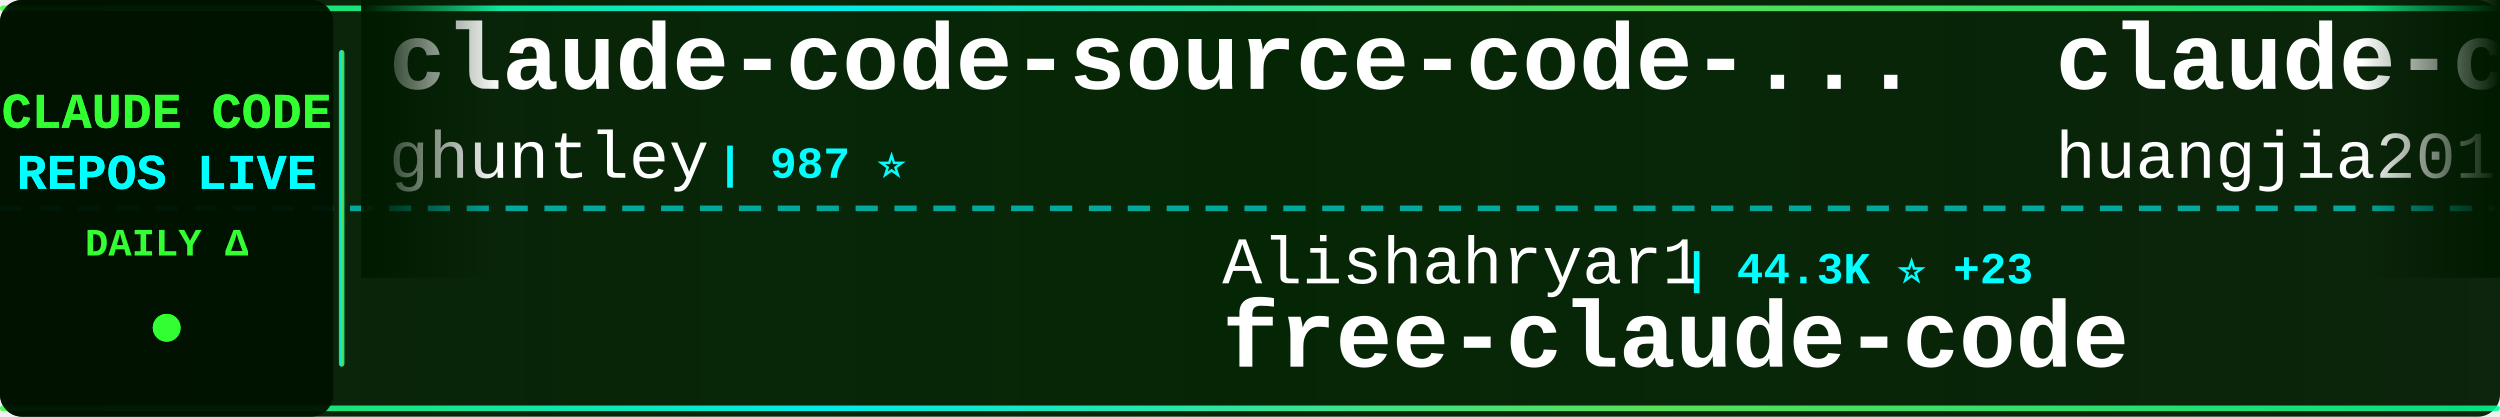
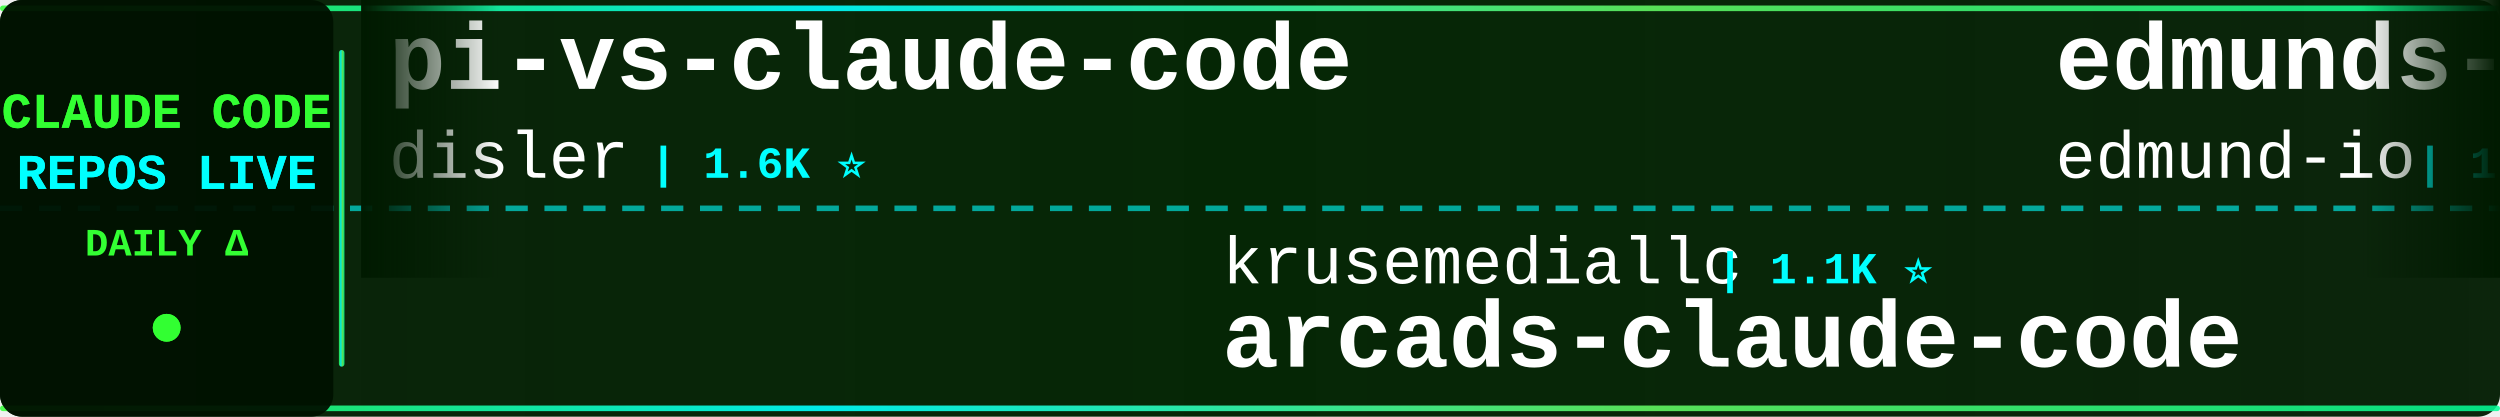
<svg xmlns="http://www.w3.org/2000/svg" width="900" height="150">
  <defs>
    <linearGradient id="tickerBg" x1="0%" y1="0%" x2="100%" y2="0%">
      <stop offset="0%" style="stop-color:#001a00;stop-opacity:0.95" />
      <stop offset="50%" style="stop-color:#002200;stop-opacity:0.98" />
      <stop offset="100%" style="stop-color:#001a00;stop-opacity:0.95" />
    </linearGradient>
    <linearGradient id="borderGrad" x1="0%" y1="0%" x2="100%" y2="0%">
      <stop offset="0%" style="stop-color:#33ff33;stop-opacity:0.85">
        <animate attributeName="stop-opacity" values="0.85;1;0.85" dur="2s" repeatCount="indefinite" />
      </stop>
      <stop offset="33%" style="stop-color:#00ffff;stop-opacity:0.9">
        <animate attributeName="stop-opacity" values="0.9;1;0.9" dur="2.2s" repeatCount="indefinite" />
      </stop>
      <stop offset="66%" style="stop-color:#66ff66;stop-opacity:0.85">
        <animate attributeName="stop-opacity" values="0.85;1;0.85" dur="1.8s" repeatCount="indefinite" />
      </stop>
      <stop offset="100%" style="stop-color:#00ff99;stop-opacity:0.85">
        <animate attributeName="stop-opacity" values="0.85;1;0.85" dur="2s" repeatCount="indefinite" />
      </stop>
    </linearGradient>
    <filter id="textGlow">
      <feGaussianBlur stdDeviation="0.1" result="coloredBlur" />
      <feMerge>
        <feMergeNode in="coloredBlur" />
        <feMergeNode in="SourceGraphic" />
      </feMerge>
    </filter>
    <filter id="metricGlow">
      <feGaussianBlur stdDeviation="0.2" result="coloredBlur" />
      <feMerge>
        <feMergeNode in="coloredBlur" />
        <feMergeNode in="SourceGraphic" />
      </feMerge>
    </filter>
    <linearGradient id="leftFade" x1="0%" y1="0%" x2="100%" y2="0%">
      <stop offset="0%" style="stop-color:#001a00;stop-opacity:1" />
      <stop offset="100%" style="stop-color:#001a00;stop-opacity:0" />
    </linearGradient>
    <linearGradient id="rightFade" x1="0%" y1="0%" x2="100%" y2="0%">
      <stop offset="0%" style="stop-color:#001a00;stop-opacity:0" />
      <stop offset="100%" style="stop-color:#001a00;stop-opacity:1" />
    </linearGradient>
  </defs>
  <rect width="900" height="150" fill="url(#tickerBg)" rx="8" />
  <rect x="0" y="2" width="900" height="2" fill="url(#borderGrad)" rx="1" />
  <rect x="0" y="146" width="900" height="2" fill="url(#borderGrad)" rx="1" />
  <line x1="0" y1="75" x2="900" y2="75" stroke="#00ffff" stroke-width="2" stroke-dasharray="8 6" opacity="0.6" />
  <rect x="0" y="0" width="120" height="150" fill="#001100" opacity="0.95" rx="8" />
  <text x="60" y="46" font-family="'Courier New', monospace" font-size="18" font-weight="bold" fill="#33ff33" text-anchor="middle" filter="url(#textGlow)">
    CLAUDE CODE
  </text>
  <text x="60" y="68" font-family="'Courier New', monospace" font-size="18" font-weight="bold" fill="#00ffff" text-anchor="middle" filter="url(#textGlow)">
    REPOS LIVE
  </text>
  <text x="60" y="92" font-family="'Courier New', monospace" font-size="14" font-weight="bold" fill="#33ff33" text-anchor="middle">
    DAILY Δ
  </text>
  <circle cx="60" cy="118" r="5" fill="#33ff33" filter="url(#metricGlow)">
    <animate attributeName="r" values="4;6;4" dur="1.5s" repeatCount="indefinite" />
    <animate attributeName="opacity" values="0.6;1;0.6" dur="1.5s" repeatCount="indefinite" />
  </circle>
  <rect x="122" y="18" width="2" height="114" fill="url(#borderGrad)" rx="1" />
  <clipPath id="tickerClip">
    <rect x="130" y="0" width="770" height="150" />
  </clipPath>
  <g clip-path="url(#tickerClip)">
    <g id="tickerItems">
      <animateTransform attributeName="transform" attributeType="XML" type="translate" from="0 0" to="-3000 0" dur="54s" repeatCount="indefinite" />
      <g transform="translate(0, 0)">
-         <text x="140" y="32" font-family="'Courier New', monospace" font-size="34" font-weight="bold" fill="#ffffff">claude-code-source-code-...</text>
-         <text x="140" y="64" font-family="'Courier New', monospace" font-size="24" font-weight="normal" fill="#ffffff" opacity="1.0">ghuntley</text>
-         <text x="258" y="64" font-family="'Courier New', monospace" font-size="16" font-weight="bold" fill="#00ffff"> | 987 ⭐</text>
+         <text x="140" y="32" font-family="'Courier New', monospace" font-size="34" font-weight="bold" fill="#ffffff">pi-vs-claude-code</text>
+         <text x="140" y="64" font-family="'Courier New', monospace" font-size="24" font-weight="normal" fill="#ffffff" opacity="1.0">disler</text>
+         <text x="234" y="64" font-family="'Courier New', monospace" font-size="16" font-weight="bold" fill="#00ffff"> | 1.6K ⭐</text>
      </g>
      <g transform="translate(300, 0)">
-         <text x="140" y="102" font-family="'Courier New', monospace" font-size="24" font-weight="normal" fill="#ffffff" opacity="1.0">Alishahryar1</text>
-         <text x="306" y="102" font-family="'Courier New', monospace" font-size="16" font-weight="bold" fill="#00ffff"> | 44.3K ⭐ +23</text>
-         <text x="140" y="132" font-family="'Courier New', monospace" font-size="34" font-weight="bold" fill="#ffffff">free-claude-code</text>
+         <text x="140" y="102" font-family="'Courier New', monospace" font-size="24" font-weight="normal" fill="#ffffff" opacity="1.0">krusemediallc</text>
+         <text x="318" y="102" font-family="'Courier New', monospace" font-size="16" font-weight="bold" fill="#00ffff"> | 1.1K ⭐</text>
+         <text x="140" y="132" font-family="'Courier New', monospace" font-size="34" font-weight="bold" fill="#ffffff">arcads-claude-code</text>
      </g>
      <g transform="translate(600, 0)">
-         <text x="140" y="32" font-family="'Courier New', monospace" font-size="34" font-weight="bold" fill="#ffffff">claude-code-engineering</text>
-         <text x="140" y="64" font-family="'Courier New', monospace" font-size="24" font-weight="normal" fill="#ffffff" opacity="1.0">huangjia2019</text>
-         <text x="306" y="64" font-family="'Courier New', monospace" font-size="16" font-weight="bold" fill="#00ffff"> | 1.0K ⭐</text>
+         <text x="140" y="32" font-family="'Courier New', monospace" font-size="34" font-weight="bold" fill="#ffffff">edmunds-claude-code</text>
+         <text x="140" y="64" font-family="'Courier New', monospace" font-size="24" font-weight="normal" fill="#ffffff" opacity="1.0">edmund-io</text>
+         <text x="270" y="64" font-family="'Courier New', monospace" font-size="16" font-weight="bold" fill="#00ffff"> | 1.5K ⭐ +1</text>
      </g>
      <g transform="translate(900, 0)">
        <text x="140" y="102" font-family="'Courier New', monospace" font-size="24" font-weight="normal" fill="#ffffff" opacity="1.0">777genius</text>
        <text x="270" y="102" font-family="'Courier New', monospace" font-size="16" font-weight="bold" fill="#00ffff"> | 924 ⭐</text>
        <text x="140" y="132" font-family="'Courier New', monospace" font-size="34" font-weight="bold" fill="#ffffff">claude-code-source-code</text>
      </g>
      <g transform="translate(1200, 0)">
-         <text x="140" y="32" font-family="'Courier New', monospace" font-size="34" font-weight="bold" fill="#ffffff">Open-ClaudeCode</text>
-         <text x="140" y="64" font-family="'Courier New', monospace" font-size="24" font-weight="normal" fill="#ffffff" opacity="1.0">LING71671</text>
-         <text x="270" y="64" font-family="'Courier New', monospace" font-size="16" font-weight="bold" fill="#00ffff"> | 932 ⭐</text>
+         <text x="140" y="32" font-family="'Courier New', monospace" font-size="34" font-weight="bold" fill="#ffffff">oh-my-claudecode</text>
+         <text x="140" y="64" font-family="'Courier New', monospace" font-size="24" font-weight="normal" fill="#ffffff" opacity="1.0">Yeachan-Heo</text>
+         <text x="294" y="64" font-family="'Courier New', monospace" font-size="16" font-weight="bold" fill="#00ffff"> | 38.3K ⭐ +1</text>
      </g>
      <g transform="translate(1500, 0)">
-         <text x="140" y="102" font-family="'Courier New', monospace" font-size="24" font-weight="normal" fill="#ffffff" opacity="1.0">nicedreamzapp</text>
-         <text x="318" y="102" font-family="'Courier New', monospace" font-size="16" font-weight="bold" fill="#00ffff"> | 3.1K ⭐ +3</text>
-         <text x="140" y="132" font-family="'Courier New', monospace" font-size="34" font-weight="bold" fill="#ffffff">claude-code-local</text>
+         <text x="140" y="102" font-family="'Courier New', monospace" font-size="24" font-weight="normal" fill="#ffffff" opacity="1.0">anthropics</text>
+         <text x="282" y="102" font-family="'Courier New', monospace" font-size="16" font-weight="bold" fill="#00ffff"> | 8.5K ⭐ +2</text>
+         <text x="140" y="132" font-family="'Courier New', monospace" font-size="34" font-weight="bold" fill="#ffffff">claude-code-action</text>
      </g>
      <g transform="translate(1800, 0)">
        <text x="140" y="32" font-family="'Courier New', monospace" font-size="34" font-weight="bold" fill="#ffffff">awesome-claude-code</text>
        <text x="140" y="64" font-family="'Courier New', monospace" font-size="24" font-weight="normal" fill="#ffffff" opacity="1.0">jqueryscript</text>
-         <text x="306" y="64" font-family="'Courier New', monospace" font-size="16" font-weight="bold" fill="#00ffff"> | 486 ⭐</text>
+         <text x="306" y="64" font-family="'Courier New', monospace" font-size="16" font-weight="bold" fill="#00ffff"> | 487 ⭐ +1</text>
      </g>
      <g transform="translate(2100, 0)">
-         <text x="140" y="102" font-family="'Courier New', monospace" font-size="24" font-weight="normal" fill="#ffffff" opacity="1.0">anthropics</text>
-         <text x="282" y="102" font-family="'Courier New', monospace" font-size="16" font-weight="bold" fill="#00ffff"> | 935 ⭐</text>
-         <text x="140" y="132" font-family="'Courier New', monospace" font-size="34" font-weight="bold" fill="#ffffff">claude-code-base-action</text>
+         <text x="140" y="102" font-family="'Courier New', monospace" font-size="24" font-weight="normal" fill="#ffffff" opacity="1.0">asgeirtj</text>
+         <text x="258" y="102" font-family="'Courier New', monospace" font-size="16" font-weight="bold" fill="#00ffff"> | 62.3K ⭐ +14</text>
+         <text x="140" y="132" font-family="'Courier New', monospace" font-size="34" font-weight="bold" fill="#ffffff">system_prompts_leaks</text>
      </g>
      <g transform="translate(2400, 0)">
-         <text x="140" y="32" font-family="'Courier New', monospace" font-size="34" font-weight="bold" fill="#ffffff">claude-code-showcase</text>
-         <text x="140" y="64" font-family="'Courier New', monospace" font-size="24" font-weight="normal" fill="#ffffff" opacity="1.0">ChrisWiles</text>
-         <text x="282" y="64" font-family="'Courier New', monospace" font-size="16" font-weight="bold" fill="#00ffff"> | 6.0K ⭐ +1</text>
+         <text x="140" y="32" font-family="'Courier New', monospace" font-size="34" font-weight="bold" fill="#ffffff">ralph-claude-code</text>
+         <text x="140" y="64" font-family="'Courier New', monospace" font-size="24" font-weight="normal" fill="#ffffff" opacity="1.0">frankbria</text>
+         <text x="270" y="64" font-family="'Courier New', monospace" font-size="16" font-weight="bold" fill="#00ffff"> | 9.6K ⭐ +1</text>
      </g>
      <g transform="translate(2700, 0)">
-         <text x="140" y="102" font-family="'Courier New', monospace" font-size="24" font-weight="normal" fill="#ffffff" opacity="1.0">shanraisshan</text>
-         <text x="306" y="102" font-family="'Courier New', monospace" font-size="16" font-weight="bold" fill="#00ffff"> | 64.0K ⭐ +10</text>
-         <text x="140" y="132" font-family="'Courier New', monospace" font-size="34" font-weight="bold" fill="#ffffff">claude-code-best-practic...</text>
+         <text x="140" y="102" font-family="'Courier New', monospace" font-size="24" font-weight="normal" fill="#ffffff" opacity="1.0">SeemSeam</text>
+         <text x="258" y="102" font-family="'Courier New', monospace" font-size="16" font-weight="bold" fill="#00ffff"> | 3.4K ⭐</text>
+         <text x="140" y="132" font-family="'Courier New', monospace" font-size="34" font-weight="bold" fill="#ffffff">claude_codex_bridge</text>
      </g>
      <g transform="translate(3000, 0)">
-         <text x="140" y="32" font-family="'Courier New', monospace" font-size="34" font-weight="bold" fill="#ffffff">claude-code-source-code-...</text>
-         <text x="140" y="64" font-family="'Courier New', monospace" font-size="24" font-weight="normal" fill="#ffffff" opacity="1.0">ghuntley</text>
-         <text x="258" y="64" font-family="'Courier New', monospace" font-size="16" font-weight="bold" fill="#00ffff"> | 987 ⭐</text>
+         <text x="140" y="32" font-family="'Courier New', monospace" font-size="34" font-weight="bold" fill="#ffffff">pi-vs-claude-code</text>
+         <text x="140" y="64" font-family="'Courier New', monospace" font-size="24" font-weight="normal" fill="#ffffff" opacity="1.0">disler</text>
+         <text x="234" y="64" font-family="'Courier New', monospace" font-size="16" font-weight="bold" fill="#00ffff"> | 1.6K ⭐</text>
      </g>
      <g transform="translate(3300, 0)">
-         <text x="140" y="102" font-family="'Courier New', monospace" font-size="24" font-weight="normal" fill="#ffffff" opacity="1.0">Alishahryar1</text>
-         <text x="306" y="102" font-family="'Courier New', monospace" font-size="16" font-weight="bold" fill="#00ffff"> | 44.3K ⭐ +23</text>
-         <text x="140" y="132" font-family="'Courier New', monospace" font-size="34" font-weight="bold" fill="#ffffff">free-claude-code</text>
+         <text x="140" y="102" font-family="'Courier New', monospace" font-size="24" font-weight="normal" fill="#ffffff" opacity="1.0">krusemediallc</text>
+         <text x="318" y="102" font-family="'Courier New', monospace" font-size="16" font-weight="bold" fill="#00ffff"> | 1.1K ⭐</text>
+         <text x="140" y="132" font-family="'Courier New', monospace" font-size="34" font-weight="bold" fill="#ffffff">arcads-claude-code</text>
      </g>
      <g transform="translate(3600, 0)">
-         <text x="140" y="32" font-family="'Courier New', monospace" font-size="34" font-weight="bold" fill="#ffffff">claude-code-engineering</text>
-         <text x="140" y="64" font-family="'Courier New', monospace" font-size="24" font-weight="normal" fill="#ffffff" opacity="1.0">huangjia2019</text>
-         <text x="306" y="64" font-family="'Courier New', monospace" font-size="16" font-weight="bold" fill="#00ffff"> | 1.0K ⭐</text>
+         <text x="140" y="32" font-family="'Courier New', monospace" font-size="34" font-weight="bold" fill="#ffffff">edmunds-claude-code</text>
+         <text x="140" y="64" font-family="'Courier New', monospace" font-size="24" font-weight="normal" fill="#ffffff" opacity="1.0">edmund-io</text>
+         <text x="270" y="64" font-family="'Courier New', monospace" font-size="16" font-weight="bold" fill="#00ffff"> | 1.5K ⭐ +1</text>
      </g>
      <g transform="translate(3900, 0)">
        <text x="140" y="102" font-family="'Courier New', monospace" font-size="24" font-weight="normal" fill="#ffffff" opacity="1.0">777genius</text>
        <text x="270" y="102" font-family="'Courier New', monospace" font-size="16" font-weight="bold" fill="#00ffff"> | 924 ⭐</text>
        <text x="140" y="132" font-family="'Courier New', monospace" font-size="34" font-weight="bold" fill="#ffffff">claude-code-source-code</text>
      </g>
    </g>
  </g>
  <rect x="130" y="0" width="50" height="100" fill="url(#leftFade)" />
  <rect x="850" y="0" width="50" height="100" fill="url(#rightFade)" />
</svg>
